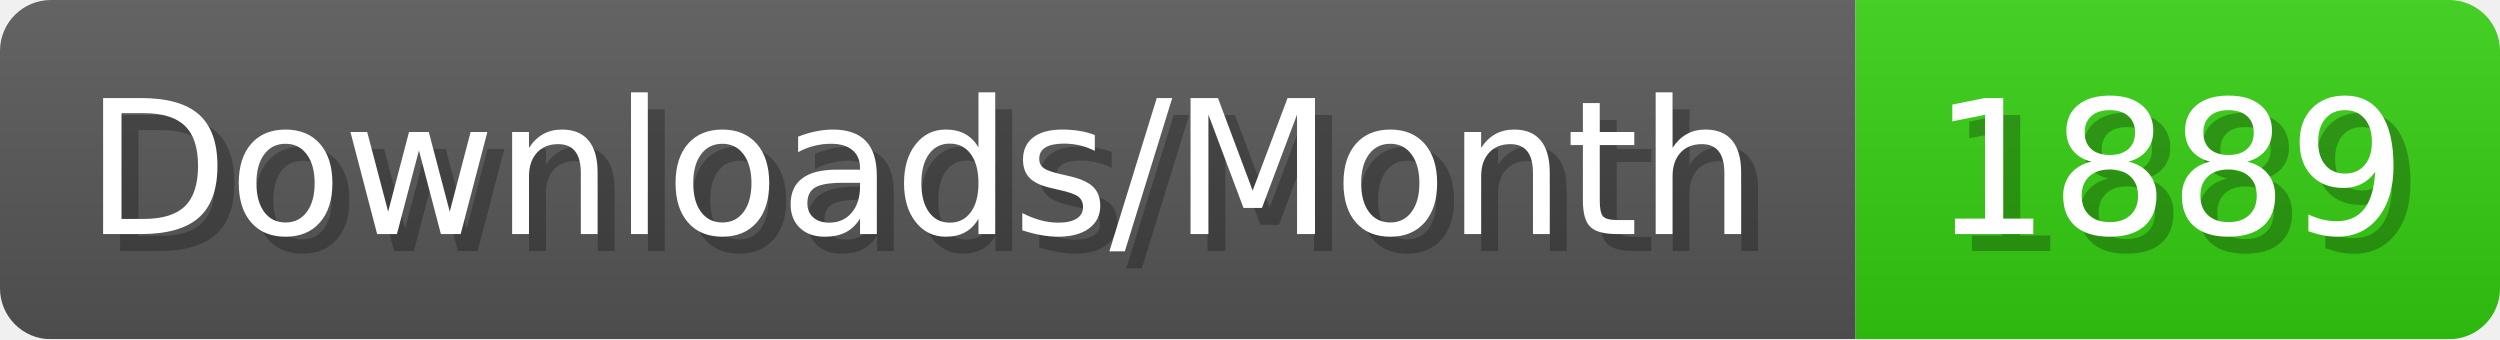
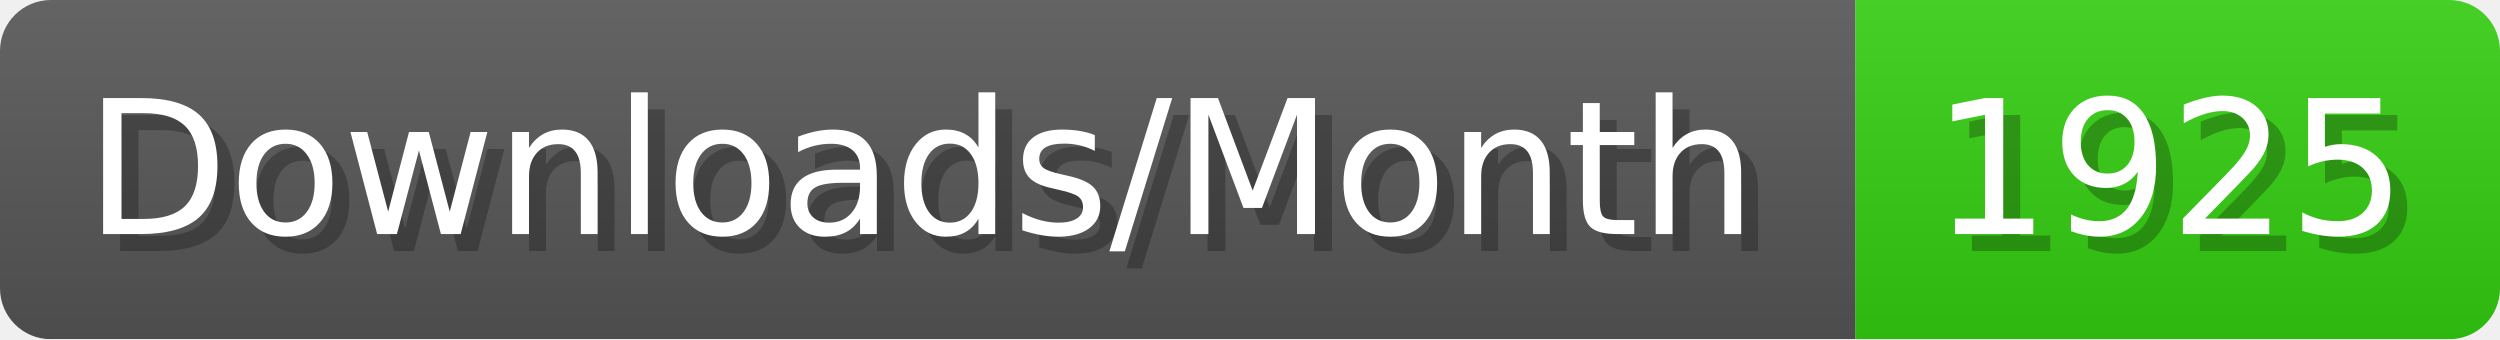
- <svg xmlns="http://www.w3.org/2000/svg" width="147.4" height="20" viewBox="0 0 1474 200" role="img" aria-label="Downloads/Month: 1889">
+ <svg xmlns="http://www.w3.org/2000/svg" width="147.4" height="20" viewBox="0 0 1474 200" role="img" aria-label="Downloads/Month: 1925">
  <linearGradient id="YlXUI" x2="0" y2="100%">
    <stop offset="0" stop-opacity=".1" stop-color="#EEE" />
    <stop offset="1" stop-opacity=".1" />
  </linearGradient>
  <mask id="JHhop">
    <rect width="1474" height="200" rx="30" fill="#FFF" />
  </mask>
  <g mask="url(#JHhop)">
    <rect width="1094" height="200" fill="#555" />
    <rect width="380" height="200" fill="#3C1" x="1094" />
    <rect width="1474" height="200" fill="url(#YlXUI)" />
  </g>
  <g aria-hidden="true" fill="#fff" text-anchor="start" font-family="Verdana,DejaVu Sans,sans-serif" font-size="110">
    <text x="60" y="148" textLength="994" fill="#000" opacity="0.25">Downloads/Month</text>
    <text x="50" y="138" textLength="994">Downloads/Month</text>
-     <text x="1149" y="148" textLength="280" fill="#000" opacity="0.25">1889</text>
-     <text x="1139" y="138" textLength="280">1889</text>
+     <text x="1149" y="148" textLength="280" fill="#000" opacity="0.25">1925</text>
+     <text x="1139" y="138" textLength="280">1925</text>
  </g>
</svg>
